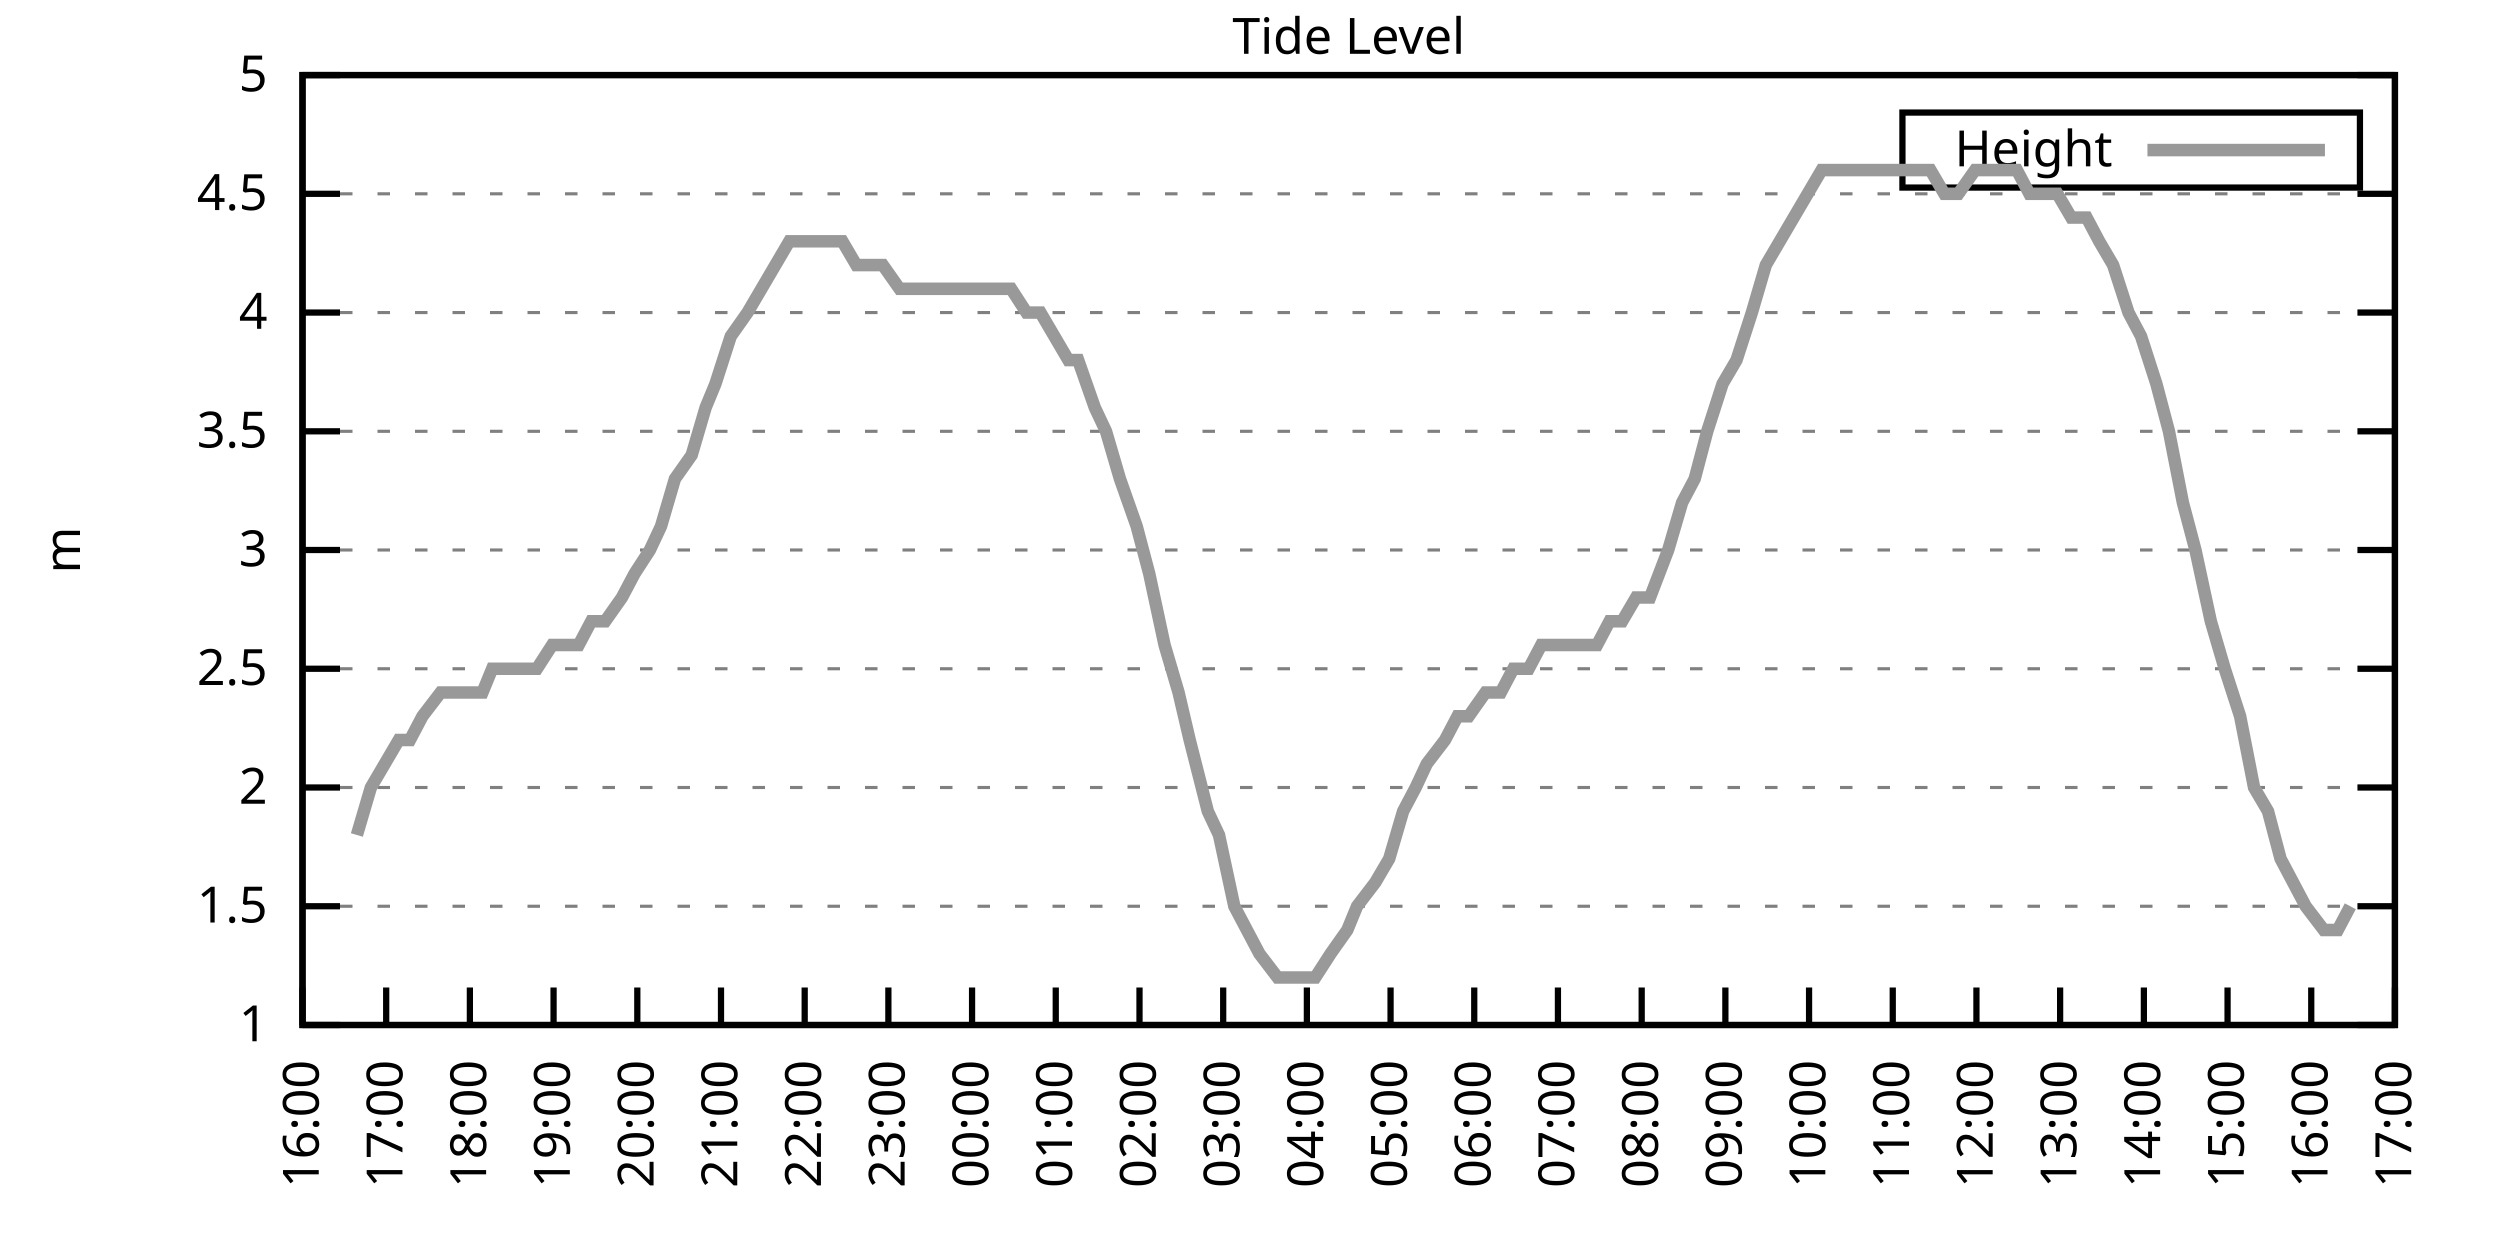
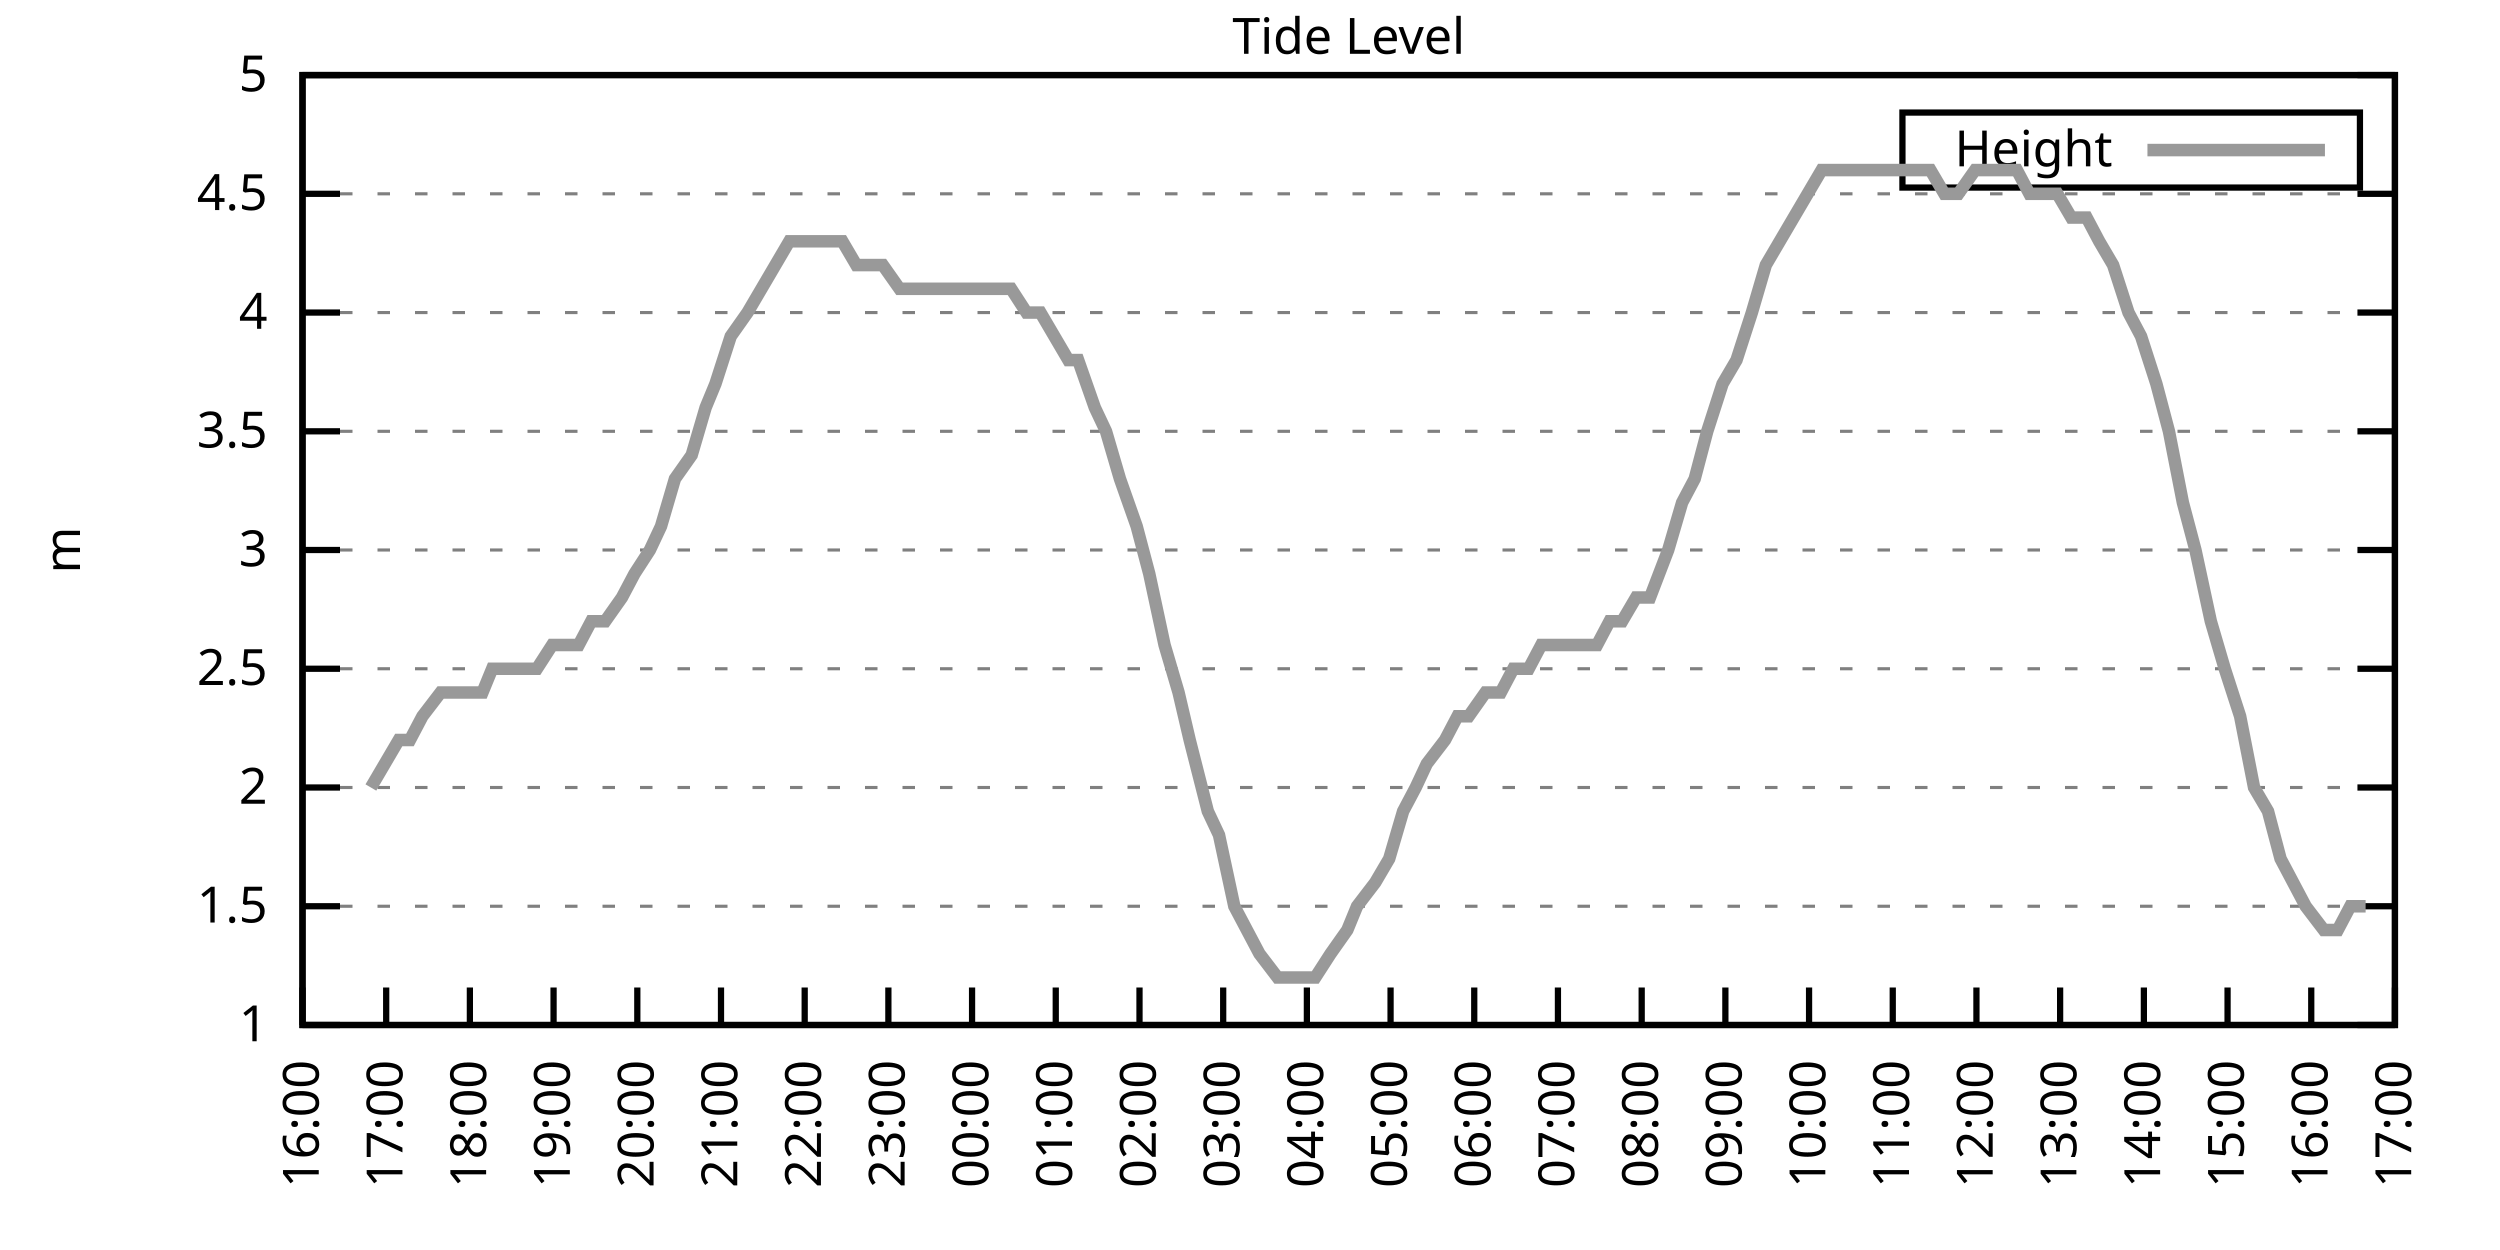
<svg xmlns="http://www.w3.org/2000/svg" xmlns:xlink="http://www.w3.org/1999/xlink" width="400" height="200" viewBox="0 0 400 200">
  <g id="gnuplot_canvas">
    <rect x="0" y="0" width="400" height="200" fill="none" />
    <defs>
      <circle id="gpDot" r="0.5" stroke-width="0.5" stroke="currentColor" />
      <path id="gpPt0" stroke-width="0.333" stroke="currentColor" d="M-1,0 h2 M0,-1 v2" />
      <path id="gpPt1" stroke-width="0.333" stroke="currentColor" d="M-1,-1 L1,1 M1,-1 L-1,1" />
      <path id="gpPt2" stroke-width="0.333" stroke="currentColor" d="M-1,0 L1,0 M0,-1 L0,1 M-1,-1 L1,1 M-1,1 L1,-1" />
      <rect id="gpPt3" stroke-width="0.333" stroke="currentColor" x="-1" y="-1" width="2" height="2" />
      <rect id="gpPt4" stroke-width="0.333" stroke="currentColor" fill="currentColor" x="-1" y="-1" width="2" height="2" />
      <circle id="gpPt5" stroke-width="0.333" stroke="currentColor" cx="0" cy="0" r="1" />
      <use xlink:href="#gpPt5" id="gpPt6" fill="currentColor" stroke="none" />
      <path id="gpPt7" stroke-width="0.333" stroke="currentColor" d="M0,-1.33 L-1.33,0.67 L1.33,0.67 z" />
      <use xlink:href="#gpPt7" id="gpPt8" fill="currentColor" stroke="none" />
      <use xlink:href="#gpPt7" id="gpPt9" stroke="currentColor" transform="rotate(180)" />
      <use xlink:href="#gpPt9" id="gpPt10" fill="currentColor" stroke="none" />
      <use xlink:href="#gpPt3" id="gpPt11" stroke="currentColor" transform="rotate(45)" />
      <use xlink:href="#gpPt11" id="gpPt12" fill="currentColor" stroke="none" />
      <path id="gpPt13" stroke-width="0.333" stroke="currentColor" d="M0,1.330 L1.265,0.411 L0.782,-1.067 L-0.782,-1.076 L-1.265,0.411 z" />
      <use xlink:href="#gpPt13" id="gpPt14" fill="currentColor" stroke="none" />
      <filter id="textbox" filterUnits="objectBoundingBox" x="0" y="0" height="1" width="1">
        <feFlood flood-color="white" flood-opacity="1" result="bgnd" />
        <feComposite in="SourceGraphic" in2="bgnd" operator="atop" />
      </filter>
      <filter id="greybox" filterUnits="objectBoundingBox" x="0" y="0" height="1" width="1">
        <feFlood flood-color="lightgrey" flood-opacity="1" result="grey" />
        <feComposite in="SourceGraphic" in2="grey" operator="atop" />
      </filter>
    </defs>
    <g fill="none" color="white" stroke="currentColor" stroke-width="1.00" stroke-linecap="butt" stroke-linejoin="miter">
</g>
    <g fill="none" color="black" stroke="currentColor" stroke-width="1.00" stroke-linecap="butt" stroke-linejoin="miter">
      <g stroke="none" shape-rendering="crispEdges">
        <polygon fill="rgb(255, 255, 255)" points="48.40,164.00 383.18,164.00 383.18,12.02 48.40,12.02 " />
      </g>
    </g>
    <g fill="none" color="black" stroke="currentColor" stroke-width="1.00" stroke-linecap="butt" stroke-linejoin="miter">
</g>
    <g fill="none" color="black" stroke="black" stroke-width="0.50" stroke-linecap="butt" stroke-linejoin="miter">
</g>
    <g fill="none" color="gray" stroke="currentColor" stroke-width="0.50" stroke-linecap="butt" stroke-linejoin="miter">
      <path stroke="gray" stroke-dasharray="2,4" class="gridline" d="M48.40,164.00 L383.19,164.00  " />
    </g>
    <g fill="none" color="gray" stroke="gray" stroke-width="1.00" stroke-linecap="butt" stroke-linejoin="miter">
</g>
    <g fill="none" color="black" stroke="currentColor" stroke-width="1.00" stroke-linecap="butt" stroke-linejoin="miter">
      <path stroke="black" d="M48.40,164.00 L54.40,164.00 M383.19,164.00 L377.19,164.00  " />
      <g transform="translate(42.80,166.60)" stroke="none" fill="black" font-family="Sans" font-size="8.00" text-anchor="end">
        <text>
          <tspan font-family="Sans"> 1</tspan>
        </text>
      </g>
    </g>
    <g fill="none" color="black" stroke="currentColor" stroke-width="1.00" stroke-linecap="butt" stroke-linejoin="miter">
</g>
    <g fill="none" color="black" stroke="black" stroke-width="0.50" stroke-linecap="butt" stroke-linejoin="miter">
</g>
    <g fill="none" color="gray" stroke="currentColor" stroke-width="0.50" stroke-linecap="butt" stroke-linejoin="miter">
      <path stroke="gray" stroke-dasharray="2,4" class="gridline" d="M48.40,145.00 L383.19,145.00  " />
    </g>
    <g fill="none" color="gray" stroke="gray" stroke-width="1.00" stroke-linecap="butt" stroke-linejoin="miter">
</g>
    <g fill="none" color="black" stroke="currentColor" stroke-width="1.00" stroke-linecap="butt" stroke-linejoin="miter">
      <path stroke="black" d="M48.40,145.00 L54.40,145.00 M383.19,145.00 L377.19,145.00  " />
      <g transform="translate(42.80,147.60)" stroke="none" fill="black" font-family="Sans" font-size="8.00" text-anchor="end">
        <text>
          <tspan font-family="Sans"> 1.5</tspan>
        </text>
      </g>
    </g>
    <g fill="none" color="black" stroke="currentColor" stroke-width="1.00" stroke-linecap="butt" stroke-linejoin="miter">
</g>
    <g fill="none" color="black" stroke="black" stroke-width="0.50" stroke-linecap="butt" stroke-linejoin="miter">
</g>
    <g fill="none" color="gray" stroke="currentColor" stroke-width="0.50" stroke-linecap="butt" stroke-linejoin="miter">
      <path stroke="gray" stroke-dasharray="2,4" class="gridline" d="M48.40,126.00 L383.19,126.00  " />
    </g>
    <g fill="none" color="gray" stroke="gray" stroke-width="1.00" stroke-linecap="butt" stroke-linejoin="miter">
</g>
    <g fill="none" color="black" stroke="currentColor" stroke-width="1.00" stroke-linecap="butt" stroke-linejoin="miter">
      <path stroke="black" d="M48.40,126.00 L54.40,126.00 M383.19,126.00 L377.19,126.00  " />
      <g transform="translate(42.80,128.60)" stroke="none" fill="black" font-family="Sans" font-size="8.00" text-anchor="end">
        <text>
          <tspan font-family="Sans"> 2</tspan>
        </text>
      </g>
    </g>
    <g fill="none" color="black" stroke="currentColor" stroke-width="1.00" stroke-linecap="butt" stroke-linejoin="miter">
</g>
    <g fill="none" color="black" stroke="black" stroke-width="0.50" stroke-linecap="butt" stroke-linejoin="miter">
</g>
    <g fill="none" color="gray" stroke="currentColor" stroke-width="0.50" stroke-linecap="butt" stroke-linejoin="miter">
      <path stroke="gray" stroke-dasharray="2,4" class="gridline" d="M48.40,107.00 L383.19,107.00  " />
    </g>
    <g fill="none" color="gray" stroke="gray" stroke-width="1.00" stroke-linecap="butt" stroke-linejoin="miter">
</g>
    <g fill="none" color="black" stroke="currentColor" stroke-width="1.00" stroke-linecap="butt" stroke-linejoin="miter">
      <path stroke="black" d="M48.40,107.00 L54.40,107.00 M383.19,107.00 L377.19,107.00  " />
      <g transform="translate(42.80,109.60)" stroke="none" fill="black" font-family="Sans" font-size="8.00" text-anchor="end">
        <text>
          <tspan font-family="Sans"> 2.5</tspan>
        </text>
      </g>
    </g>
    <g fill="none" color="black" stroke="currentColor" stroke-width="1.00" stroke-linecap="butt" stroke-linejoin="miter">
</g>
    <g fill="none" color="black" stroke="black" stroke-width="0.50" stroke-linecap="butt" stroke-linejoin="miter">
</g>
    <g fill="none" color="gray" stroke="currentColor" stroke-width="0.50" stroke-linecap="butt" stroke-linejoin="miter">
      <path stroke="gray" stroke-dasharray="2,4" class="gridline" d="M48.40,88.00 L383.19,88.00  " />
    </g>
    <g fill="none" color="gray" stroke="gray" stroke-width="1.00" stroke-linecap="butt" stroke-linejoin="miter">
</g>
    <g fill="none" color="black" stroke="currentColor" stroke-width="1.00" stroke-linecap="butt" stroke-linejoin="miter">
      <path stroke="black" d="M48.40,88.00 L54.40,88.00 M383.19,88.00 L377.19,88.00  " />
      <g transform="translate(42.80,90.60)" stroke="none" fill="black" font-family="Sans" font-size="8.00" text-anchor="end">
        <text>
          <tspan font-family="Sans"> 3</tspan>
        </text>
      </g>
    </g>
    <g fill="none" color="black" stroke="currentColor" stroke-width="1.00" stroke-linecap="butt" stroke-linejoin="miter">
</g>
    <g fill="none" color="black" stroke="black" stroke-width="0.50" stroke-linecap="butt" stroke-linejoin="miter">
</g>
    <g fill="none" color="gray" stroke="currentColor" stroke-width="0.50" stroke-linecap="butt" stroke-linejoin="miter">
      <path stroke="gray" stroke-dasharray="2,4" class="gridline" d="M48.40,69.01 L383.19,69.01  " />
    </g>
    <g fill="none" color="gray" stroke="gray" stroke-width="1.00" stroke-linecap="butt" stroke-linejoin="miter">
</g>
    <g fill="none" color="black" stroke="currentColor" stroke-width="1.00" stroke-linecap="butt" stroke-linejoin="miter">
      <path stroke="black" d="M48.40,69.01 L54.40,69.01 M383.19,69.01 L377.19,69.01  " />
      <g transform="translate(42.80,71.61)" stroke="none" fill="black" font-family="Sans" font-size="8.00" text-anchor="end">
        <text>
          <tspan font-family="Sans"> 3.5</tspan>
        </text>
      </g>
    </g>
    <g fill="none" color="black" stroke="currentColor" stroke-width="1.00" stroke-linecap="butt" stroke-linejoin="miter">
</g>
    <g fill="none" color="black" stroke="black" stroke-width="0.50" stroke-linecap="butt" stroke-linejoin="miter">
</g>
    <g fill="none" color="gray" stroke="currentColor" stroke-width="0.50" stroke-linecap="butt" stroke-linejoin="miter">
      <path stroke="gray" stroke-dasharray="2,4" class="gridline" d="M48.40,50.01 L383.19,50.01  " />
    </g>
    <g fill="none" color="gray" stroke="gray" stroke-width="1.00" stroke-linecap="butt" stroke-linejoin="miter">
</g>
    <g fill="none" color="black" stroke="currentColor" stroke-width="1.00" stroke-linecap="butt" stroke-linejoin="miter">
      <path stroke="black" d="M48.40,50.01 L54.40,50.01 M383.19,50.01 L377.19,50.01  " />
      <g transform="translate(42.80,52.61)" stroke="none" fill="black" font-family="Sans" font-size="8.00" text-anchor="end">
        <text>
          <tspan font-family="Sans"> 4</tspan>
        </text>
      </g>
    </g>
    <g fill="none" color="black" stroke="currentColor" stroke-width="1.00" stroke-linecap="butt" stroke-linejoin="miter">
</g>
    <g fill="none" color="black" stroke="black" stroke-width="0.50" stroke-linecap="butt" stroke-linejoin="miter">
</g>
    <g fill="none" color="gray" stroke="currentColor" stroke-width="0.50" stroke-linecap="butt" stroke-linejoin="miter">
      <path stroke="gray" stroke-dasharray="2,4" class="gridline" d="M48.40,31.01 L383.19,31.01  " />
    </g>
    <g fill="none" color="gray" stroke="gray" stroke-width="1.00" stroke-linecap="butt" stroke-linejoin="miter">
</g>
    <g fill="none" color="black" stroke="currentColor" stroke-width="1.00" stroke-linecap="butt" stroke-linejoin="miter">
      <path stroke="black" d="M48.40,31.01 L54.40,31.01 M383.19,31.01 L377.19,31.01  " />
      <g transform="translate(42.80,33.61)" stroke="none" fill="black" font-family="Sans" font-size="8.00" text-anchor="end">
        <text>
          <tspan font-family="Sans"> 4.5</tspan>
        </text>
      </g>
    </g>
    <g fill="none" color="black" stroke="currentColor" stroke-width="1.00" stroke-linecap="butt" stroke-linejoin="miter">
</g>
    <g fill="none" color="black" stroke="black" stroke-width="0.50" stroke-linecap="butt" stroke-linejoin="miter">
</g>
    <g fill="none" color="gray" stroke="currentColor" stroke-width="0.50" stroke-linecap="butt" stroke-linejoin="miter">
      <path stroke="gray" stroke-dasharray="2,4" class="gridline" d="M48.40,12.01 L383.19,12.01  " />
    </g>
    <g fill="none" color="gray" stroke="gray" stroke-width="1.00" stroke-linecap="butt" stroke-linejoin="miter">
</g>
    <g fill="none" color="black" stroke="currentColor" stroke-width="1.00" stroke-linecap="butt" stroke-linejoin="miter">
      <path stroke="black" d="M48.40,12.01 L54.40,12.01 M383.19,12.01 L377.19,12.01  " />
      <g transform="translate(42.80,14.61)" stroke="none" fill="black" font-family="Sans" font-size="8.00" text-anchor="end">
        <text>
          <tspan font-family="Sans"> 5</tspan>
        </text>
      </g>
    </g>
    <g fill="none" color="black" stroke="currentColor" stroke-width="1.00" stroke-linecap="butt" stroke-linejoin="miter">
      <path stroke="black" d="M48.40,164.00 L48.40,158.00  " />
      <g transform="translate(51.00,169.60) rotate(270.00)" stroke="none" fill="black" font-family="Sans" font-size="8.00" text-anchor="end">
        <text>
          <tspan font-family="Sans">16:00</tspan>
        </text>
      </g>
    </g>
    <g fill="none" color="black" stroke="currentColor" stroke-width="1.00" stroke-linecap="butt" stroke-linejoin="miter">
      <path stroke="black" d="M61.79,164.00 L61.79,158.00  " />
      <g transform="translate(64.39,169.60) rotate(270.00)" stroke="none" fill="black" font-family="Sans" font-size="8.00" text-anchor="end">
        <text>
          <tspan font-family="Sans">17:00</tspan>
        </text>
      </g>
    </g>
    <g fill="none" color="black" stroke="currentColor" stroke-width="1.00" stroke-linecap="butt" stroke-linejoin="miter">
      <path stroke="black" d="M75.18,164.00 L75.18,158.00  " />
      <g transform="translate(77.78,169.60) rotate(270.00)" stroke="none" fill="black" font-family="Sans" font-size="8.00" text-anchor="end">
        <text>
          <tspan font-family="Sans">18:00</tspan>
        </text>
      </g>
    </g>
    <g fill="none" color="black" stroke="currentColor" stroke-width="1.00" stroke-linecap="butt" stroke-linejoin="miter">
      <path stroke="black" d="M88.57,164.00 L88.57,158.00  " />
      <g transform="translate(91.17,169.60) rotate(270.00)" stroke="none" fill="black" font-family="Sans" font-size="8.00" text-anchor="end">
        <text>
          <tspan font-family="Sans">19:00</tspan>
        </text>
      </g>
    </g>
    <g fill="none" color="black" stroke="currentColor" stroke-width="1.00" stroke-linecap="butt" stroke-linejoin="miter">
      <path stroke="black" d="M101.97,164.00 L101.97,158.00  " />
      <g transform="translate(104.57,169.60) rotate(270.00)" stroke="none" fill="black" font-family="Sans" font-size="8.00" text-anchor="end">
        <text>
          <tspan font-family="Sans">20:00</tspan>
        </text>
      </g>
    </g>
    <g fill="none" color="black" stroke="currentColor" stroke-width="1.00" stroke-linecap="butt" stroke-linejoin="miter">
      <path stroke="black" d="M115.36,164.00 L115.36,158.00  " />
      <g transform="translate(117.96,169.60) rotate(270.00)" stroke="none" fill="black" font-family="Sans" font-size="8.00" text-anchor="end">
        <text>
          <tspan font-family="Sans">21:00</tspan>
        </text>
      </g>
    </g>
    <g fill="none" color="black" stroke="currentColor" stroke-width="1.00" stroke-linecap="butt" stroke-linejoin="miter">
      <path stroke="black" d="M128.75,164.00 L128.75,158.00  " />
      <g transform="translate(131.35,169.60) rotate(270.00)" stroke="none" fill="black" font-family="Sans" font-size="8.00" text-anchor="end">
        <text>
          <tspan font-family="Sans">22:00</tspan>
        </text>
      </g>
    </g>
    <g fill="none" color="black" stroke="currentColor" stroke-width="1.00" stroke-linecap="butt" stroke-linejoin="miter">
      <path stroke="black" d="M142.14,164.00 L142.14,158.00  " />
      <g transform="translate(144.74,169.60) rotate(270.00)" stroke="none" fill="black" font-family="Sans" font-size="8.00" text-anchor="end">
        <text>
          <tspan font-family="Sans">23:00</tspan>
        </text>
      </g>
    </g>
    <g fill="none" color="black" stroke="currentColor" stroke-width="1.00" stroke-linecap="butt" stroke-linejoin="miter">
      <path stroke="black" d="M155.53,164.00 L155.53,158.00  " />
      <g transform="translate(158.13,169.60) rotate(270.00)" stroke="none" fill="black" font-family="Sans" font-size="8.00" text-anchor="end">
        <text>
          <tspan font-family="Sans">00:00</tspan>
        </text>
      </g>
    </g>
    <g fill="none" color="black" stroke="currentColor" stroke-width="1.00" stroke-linecap="butt" stroke-linejoin="miter">
      <path stroke="black" d="M168.92,164.00 L168.92,158.00  " />
      <g transform="translate(171.52,169.60) rotate(270.00)" stroke="none" fill="black" font-family="Sans" font-size="8.00" text-anchor="end">
        <text>
          <tspan font-family="Sans">01:00</tspan>
        </text>
      </g>
    </g>
    <g fill="none" color="black" stroke="currentColor" stroke-width="1.00" stroke-linecap="butt" stroke-linejoin="miter">
      <path stroke="black" d="M182.32,164.00 L182.32,158.00  " />
      <g transform="translate(184.92,169.60) rotate(270.00)" stroke="none" fill="black" font-family="Sans" font-size="8.00" text-anchor="end">
        <text>
          <tspan font-family="Sans">02:00</tspan>
        </text>
      </g>
    </g>
    <g fill="none" color="black" stroke="currentColor" stroke-width="1.00" stroke-linecap="butt" stroke-linejoin="miter">
      <path stroke="black" d="M195.71,164.00 L195.71,158.00  " />
      <g transform="translate(198.31,169.60) rotate(270.00)" stroke="none" fill="black" font-family="Sans" font-size="8.00" text-anchor="end">
        <text>
          <tspan font-family="Sans">03:00</tspan>
        </text>
      </g>
    </g>
    <g fill="none" color="black" stroke="currentColor" stroke-width="1.00" stroke-linecap="butt" stroke-linejoin="miter">
      <path stroke="black" d="M209.10,164.00 L209.10,158.00  " />
      <g transform="translate(211.70,169.60) rotate(270.00)" stroke="none" fill="black" font-family="Sans" font-size="8.00" text-anchor="end">
        <text>
          <tspan font-family="Sans">04:00</tspan>
        </text>
      </g>
    </g>
    <g fill="none" color="black" stroke="currentColor" stroke-width="1.00" stroke-linecap="butt" stroke-linejoin="miter">
      <path stroke="black" d="M222.49,164.00 L222.49,158.00  " />
      <g transform="translate(225.09,169.60) rotate(270.00)" stroke="none" fill="black" font-family="Sans" font-size="8.00" text-anchor="end">
        <text>
          <tspan font-family="Sans">05:00</tspan>
        </text>
      </g>
    </g>
    <g fill="none" color="black" stroke="currentColor" stroke-width="1.00" stroke-linecap="butt" stroke-linejoin="miter">
      <path stroke="black" d="M235.88,164.00 L235.88,158.00  " />
      <g transform="translate(238.48,169.60) rotate(270.00)" stroke="none" fill="black" font-family="Sans" font-size="8.00" text-anchor="end">
        <text>
          <tspan font-family="Sans">06:00</tspan>
        </text>
      </g>
    </g>
    <g fill="none" color="black" stroke="currentColor" stroke-width="1.00" stroke-linecap="butt" stroke-linejoin="miter">
      <path stroke="black" d="M249.27,164.00 L249.27,158.00  " />
      <g transform="translate(251.87,169.60) rotate(270.00)" stroke="none" fill="black" font-family="Sans" font-size="8.00" text-anchor="end">
        <text>
          <tspan font-family="Sans">07:00</tspan>
        </text>
      </g>
    </g>
    <g fill="none" color="black" stroke="currentColor" stroke-width="1.00" stroke-linecap="butt" stroke-linejoin="miter">
      <path stroke="black" d="M262.67,164.00 L262.67,158.00  " />
      <g transform="translate(265.27,169.60) rotate(270.00)" stroke="none" fill="black" font-family="Sans" font-size="8.00" text-anchor="end">
        <text>
          <tspan font-family="Sans">08:00</tspan>
        </text>
      </g>
    </g>
    <g fill="none" color="black" stroke="currentColor" stroke-width="1.00" stroke-linecap="butt" stroke-linejoin="miter">
      <path stroke="black" d="M276.06,164.00 L276.06,158.00  " />
      <g transform="translate(278.66,169.60) rotate(270.00)" stroke="none" fill="black" font-family="Sans" font-size="8.00" text-anchor="end">
        <text>
          <tspan font-family="Sans">09:00</tspan>
        </text>
      </g>
    </g>
    <g fill="none" color="black" stroke="currentColor" stroke-width="1.00" stroke-linecap="butt" stroke-linejoin="miter">
      <path stroke="black" d="M289.45,164.00 L289.45,158.00  " />
      <g transform="translate(292.05,169.60) rotate(270.00)" stroke="none" fill="black" font-family="Sans" font-size="8.00" text-anchor="end">
        <text>
          <tspan font-family="Sans">10:00</tspan>
        </text>
      </g>
    </g>
    <g fill="none" color="black" stroke="currentColor" stroke-width="1.00" stroke-linecap="butt" stroke-linejoin="miter">
      <path stroke="black" d="M302.84,164.00 L302.84,158.00  " />
      <g transform="translate(305.44,169.60) rotate(270.00)" stroke="none" fill="black" font-family="Sans" font-size="8.00" text-anchor="end">
        <text>
          <tspan font-family="Sans">11:00</tspan>
        </text>
      </g>
    </g>
    <g fill="none" color="black" stroke="currentColor" stroke-width="1.00" stroke-linecap="butt" stroke-linejoin="miter">
      <path stroke="black" d="M316.23,164.00 L316.23,158.00  " />
      <g transform="translate(318.83,169.60) rotate(270.00)" stroke="none" fill="black" font-family="Sans" font-size="8.00" text-anchor="end">
        <text>
          <tspan font-family="Sans">12:00</tspan>
        </text>
      </g>
    </g>
    <g fill="none" color="black" stroke="currentColor" stroke-width="1.00" stroke-linecap="butt" stroke-linejoin="miter">
      <path stroke="black" d="M329.62,164.00 L329.62,158.00  " />
      <g transform="translate(332.22,169.60) rotate(270.00)" stroke="none" fill="black" font-family="Sans" font-size="8.00" text-anchor="end">
        <text>
          <tspan font-family="Sans">13:00</tspan>
        </text>
      </g>
    </g>
    <g fill="none" color="black" stroke="currentColor" stroke-width="1.00" stroke-linecap="butt" stroke-linejoin="miter">
      <path stroke="black" d="M343.02,164.00 L343.02,158.00  " />
      <g transform="translate(345.62,169.60) rotate(270.00)" stroke="none" fill="black" font-family="Sans" font-size="8.00" text-anchor="end">
        <text>
          <tspan font-family="Sans">14:00</tspan>
        </text>
      </g>
    </g>
    <g fill="none" color="black" stroke="currentColor" stroke-width="1.00" stroke-linecap="butt" stroke-linejoin="miter">
      <path stroke="black" d="M356.41,164.00 L356.41,158.00  " />
      <g transform="translate(359.01,169.60) rotate(270.00)" stroke="none" fill="black" font-family="Sans" font-size="8.00" text-anchor="end">
        <text>
          <tspan font-family="Sans">15:00</tspan>
        </text>
      </g>
    </g>
    <g fill="none" color="black" stroke="currentColor" stroke-width="1.00" stroke-linecap="butt" stroke-linejoin="miter">
      <path stroke="black" d="M369.80,164.00 L369.80,158.00  " />
      <g transform="translate(372.40,169.60) rotate(270.00)" stroke="none" fill="black" font-family="Sans" font-size="8.00" text-anchor="end">
        <text>
          <tspan font-family="Sans">16:00</tspan>
        </text>
      </g>
    </g>
    <g fill="none" color="black" stroke="currentColor" stroke-width="1.00" stroke-linecap="butt" stroke-linejoin="miter">
      <path stroke="black" d="M383.19,164.00 L383.19,158.00  " />
      <g transform="translate(385.79,169.60) rotate(270.00)" stroke="none" fill="black" font-family="Sans" font-size="8.00" text-anchor="end">
        <text>
          <tspan font-family="Sans">17:00</tspan>
        </text>
      </g>
    </g>
    <g fill="none" color="black" stroke="currentColor" stroke-width="1.00" stroke-linecap="butt" stroke-linejoin="miter">
</g>
    <g fill="none" color="black" stroke="currentColor" stroke-width="1.00" stroke-linecap="butt" stroke-linejoin="miter">
      <path stroke="black" d="M48.40,12.01 L48.40,164.00 L383.19,164.00 L383.19,12.01 L48.40,12.01 Z  " />
    </g>
    <g fill="none" color="black" stroke="currentColor" stroke-width="1.00" stroke-linecap="butt" stroke-linejoin="miter">
</g>
    <g fill="none" color="black" stroke="currentColor" stroke-width="1.00" stroke-linecap="butt" stroke-linejoin="miter">
      <path stroke="black" d="M304.39,30.01 L304.39,18.01 L377.59,18.01 L377.59,30.01 L304.39,30.01 Z  " />
    </g>
    <g id="Tide_level_plot_1">
      <g fill="none" color="white" stroke="black" stroke-width="2.00" stroke-linecap="butt" stroke-linejoin="miter">
</g>
      <g fill="none" color="black" stroke="currentColor" stroke-width="2.00" stroke-linecap="butt" stroke-linejoin="miter">
        <g transform="translate(337.99,26.61)" stroke="none" fill="black" font-family="Sans" font-size="8.00" text-anchor="end">
          <text>
            <tspan font-family="Sans">Height</tspan>
          </text>
        </g>
      </g>
      <g fill="none" color="black" stroke="currentColor" stroke-width="2.00" stroke-linecap="butt" stroke-linejoin="miter">
-         <path stroke="rgb(153, 153, 153)" d="M343.59,24.01 L371.99,24.01 M57.10,133.60 L59.34,126.00 L61.57,122.20 L63.80,118.40 L65.59,118.40 L67.59,114.60   L70.50,110.80 L72.73,110.80 L74.74,110.80 L77.19,110.80 L78.75,107.00 L81.66,107.00 L83.89,107.00 L85.90,107.00   L88.35,103.20 L90.58,103.20 L92.59,103.20 L94.60,99.40 L96.83,99.40 L99.51,95.60 L101.52,91.80 L103.98,88.00   L105.76,84.21 L107.99,76.61 L110.67,72.81 L112.90,65.21 L114.47,61.41 L116.92,53.81 L119.60,50.01 L121.83,46.21   L124.06,42.41 L126.29,38.61 L128.30,38.61 L130.76,38.61 L132.54,38.61 L134.78,38.61 L137.01,42.41 L141.25,42.41   L143.93,46.21 L146.38,46.21 L148.61,46.21 L150.85,46.21 L153.08,46.21 L155.09,46.21 L157.10,46.21 L159.55,46.21   L161.78,46.21 L164.24,50.01 L166.47,50.01 L168.70,53.81 L170.93,57.61 L172.50,57.61 L175.17,65.21 L176.96,69.01   L179.19,76.61 L181.87,84.21 L183.88,91.80 L186.33,103.20 L188.57,110.80 L190.35,118.40 L193.25,129.80 L195.04,133.60   L197.49,145.00 L199.50,148.80 L201.51,152.60 L204.41,156.40 L205.97,156.40 L208.65,156.40 L210.44,156.40 L212.89,152.60   L215.57,148.80 L217.13,145.00 L220.04,141.20 L222.27,137.40 L224.50,129.80 L226.51,126.00 L228.29,122.20 L231.20,118.40   L233.20,114.60 L234.99,114.60 L237.67,110.80 L240.12,110.80 L242.13,107.00 L244.59,107.00 L246.60,103.20 L248.83,103.20   L251.06,103.20 L253.29,103.20 L255.52,103.20 L257.53,99.40 L259.54,99.40 L261.77,95.60 L264.00,95.60 L266.91,88.00   L269.14,80.41 L271.15,76.61 L273.16,69.01 L275.61,61.41 L277.84,57.61 L280.30,50.01 L282.53,42.41 L284.76,38.61   L286.99,34.81 L291.46,27.21 L293.69,27.21 L295.25,27.21 L297.71,27.21 L300.16,27.21 L302.39,27.21 L304.40,27.21   L306.63,27.21 L308.87,27.21 L311.10,31.01 L313.33,31.01 L316.01,27.21 L317.79,27.21 L320.47,27.21 L322.70,27.21   L324.71,31.01 L326.95,31.01 L329.18,31.01 L331.41,34.81 L333.86,34.81 L335.87,38.61 L338.10,42.41 L340.56,50.01   L342.57,53.81 L345.02,61.41 L347.03,69.01 L349.26,80.41 L351.27,88.00 L353.73,99.40 L355.96,107.00 L358.42,114.60   L360.65,126.00 L362.88,129.80 L364.89,137.40 L366.90,141.20 L368.91,145.00 L371.81,148.80 L374.04,148.80 L376.05,145.00    " />
+         <path stroke="rgb(153, 153, 153)" d="M343.59,24.01 L371.99,24.01 M59.34,126.00 L61.57,122.20 L63.80,118.40 L65.59,118.40 L67.59,114.60 L70.50,110.80   L72.73,110.80 L74.74,110.80 L77.19,110.80 L78.75,107.00 L81.66,107.00 L83.89,107.00 L85.90,107.00 L88.35,103.20   L90.58,103.20 L92.59,103.20 L94.60,99.40 L96.83,99.40 L99.51,95.60 L101.52,91.80 L103.98,88.00 L105.76,84.21   L107.99,76.61 L110.67,72.81 L112.90,65.21 L114.47,61.41 L116.92,53.81 L119.60,50.01 L121.83,46.21 L124.06,42.41   L126.29,38.61 L128.30,38.61 L130.76,38.61 L132.54,38.61 L134.78,38.61 L137.01,42.41 L141.25,42.41 L143.93,46.21   L146.38,46.21 L148.61,46.21 L150.85,46.21 L153.08,46.21 L155.09,46.21 L157.10,46.21 L159.55,46.21 L161.78,46.21   L164.24,50.01 L166.47,50.01 L168.70,53.81 L170.93,57.61 L172.50,57.61 L175.17,65.21 L176.96,69.01 L179.19,76.61   L181.87,84.21 L183.88,91.80 L186.33,103.20 L188.57,110.80 L190.35,118.40 L193.25,129.80 L195.04,133.60 L197.49,145.00   L199.50,148.80 L201.51,152.60 L204.41,156.40 L205.97,156.40 L208.65,156.40 L210.44,156.40 L212.89,152.60 L215.57,148.80   L217.13,145.00 L220.04,141.20 L222.27,137.40 L224.50,129.80 L226.51,126.00 L228.29,122.20 L231.20,118.40 L233.20,114.60   L234.99,114.60 L237.67,110.80 L240.12,110.80 L242.13,107.00 L244.59,107.00 L246.60,103.20 L248.83,103.20 L251.06,103.20   L253.29,103.20 L255.52,103.20 L257.53,99.40 L259.54,99.40 L261.77,95.60 L264.00,95.60 L266.91,88.00 L269.14,80.41   L271.15,76.61 L273.16,69.01 L275.61,61.41 L277.84,57.61 L280.30,50.01 L282.53,42.41 L284.76,38.61 L286.99,34.81   L291.46,27.21 L293.69,27.21 L295.25,27.21 L297.71,27.21 L300.16,27.21 L302.39,27.21 L304.40,27.21 L306.63,27.21   L308.87,27.21 L311.10,31.01 L313.33,31.01 L316.01,27.21 L317.79,27.21 L320.47,27.21 L322.70,27.21 L324.71,31.01   L326.95,31.01 L329.18,31.01 L331.41,34.81 L333.86,34.81 L335.87,38.61 L338.10,42.41 L340.56,50.01 L342.57,53.81   L345.02,61.41 L347.03,69.01 L349.26,80.41 L351.27,88.00 L353.73,99.40 L355.96,107.00 L358.42,114.60 L360.65,126.00   L362.88,129.80 L364.89,137.40 L366.90,141.20 L368.91,145.00 L371.81,148.80 L374.04,148.80 L376.05,145.00 L378.50,145.00    " />
      </g>
    </g>
    <g fill="none" color="black" stroke="currentColor" stroke-width="2.00" stroke-linecap="butt" stroke-linejoin="miter">
</g>
    <g fill="none" color="black" stroke="black" stroke-width="1.00" stroke-linecap="butt" stroke-linejoin="miter">
</g>
    <g fill="none" color="black" stroke="currentColor" stroke-width="1.00" stroke-linecap="butt" stroke-linejoin="miter">
      <path stroke="black" d="M48.40,12.01 L48.40,164.00 L383.19,164.00 L383.19,12.01 L48.40,12.01 Z  " />
      <g transform="translate(12.80,88.01) rotate(270.00)" stroke="none" fill="black" font-family="Sans" font-size="8.00" text-anchor="middle">
        <text>
          <tspan font-family="Sans">m</tspan>
        </text>
      </g>
    </g>
    <g fill="none" color="black" stroke="currentColor" stroke-width="1.00" stroke-linecap="butt" stroke-linejoin="miter">
</g>
    <g fill="none" color="black" stroke="currentColor" stroke-width="1.00" stroke-linecap="butt" stroke-linejoin="miter">
      <g transform="translate(215.79,8.61)" stroke="none" fill="black" font-family="Sans" font-size="8.00" text-anchor="middle">
        <text>
          <tspan font-family="Sans">Tide Level</tspan>
        </text>
      </g>
    </g>
    <g fill="none" color="black" stroke="currentColor" stroke-width="1.00" stroke-linecap="butt" stroke-linejoin="miter">
</g>
  </g>
</svg>
